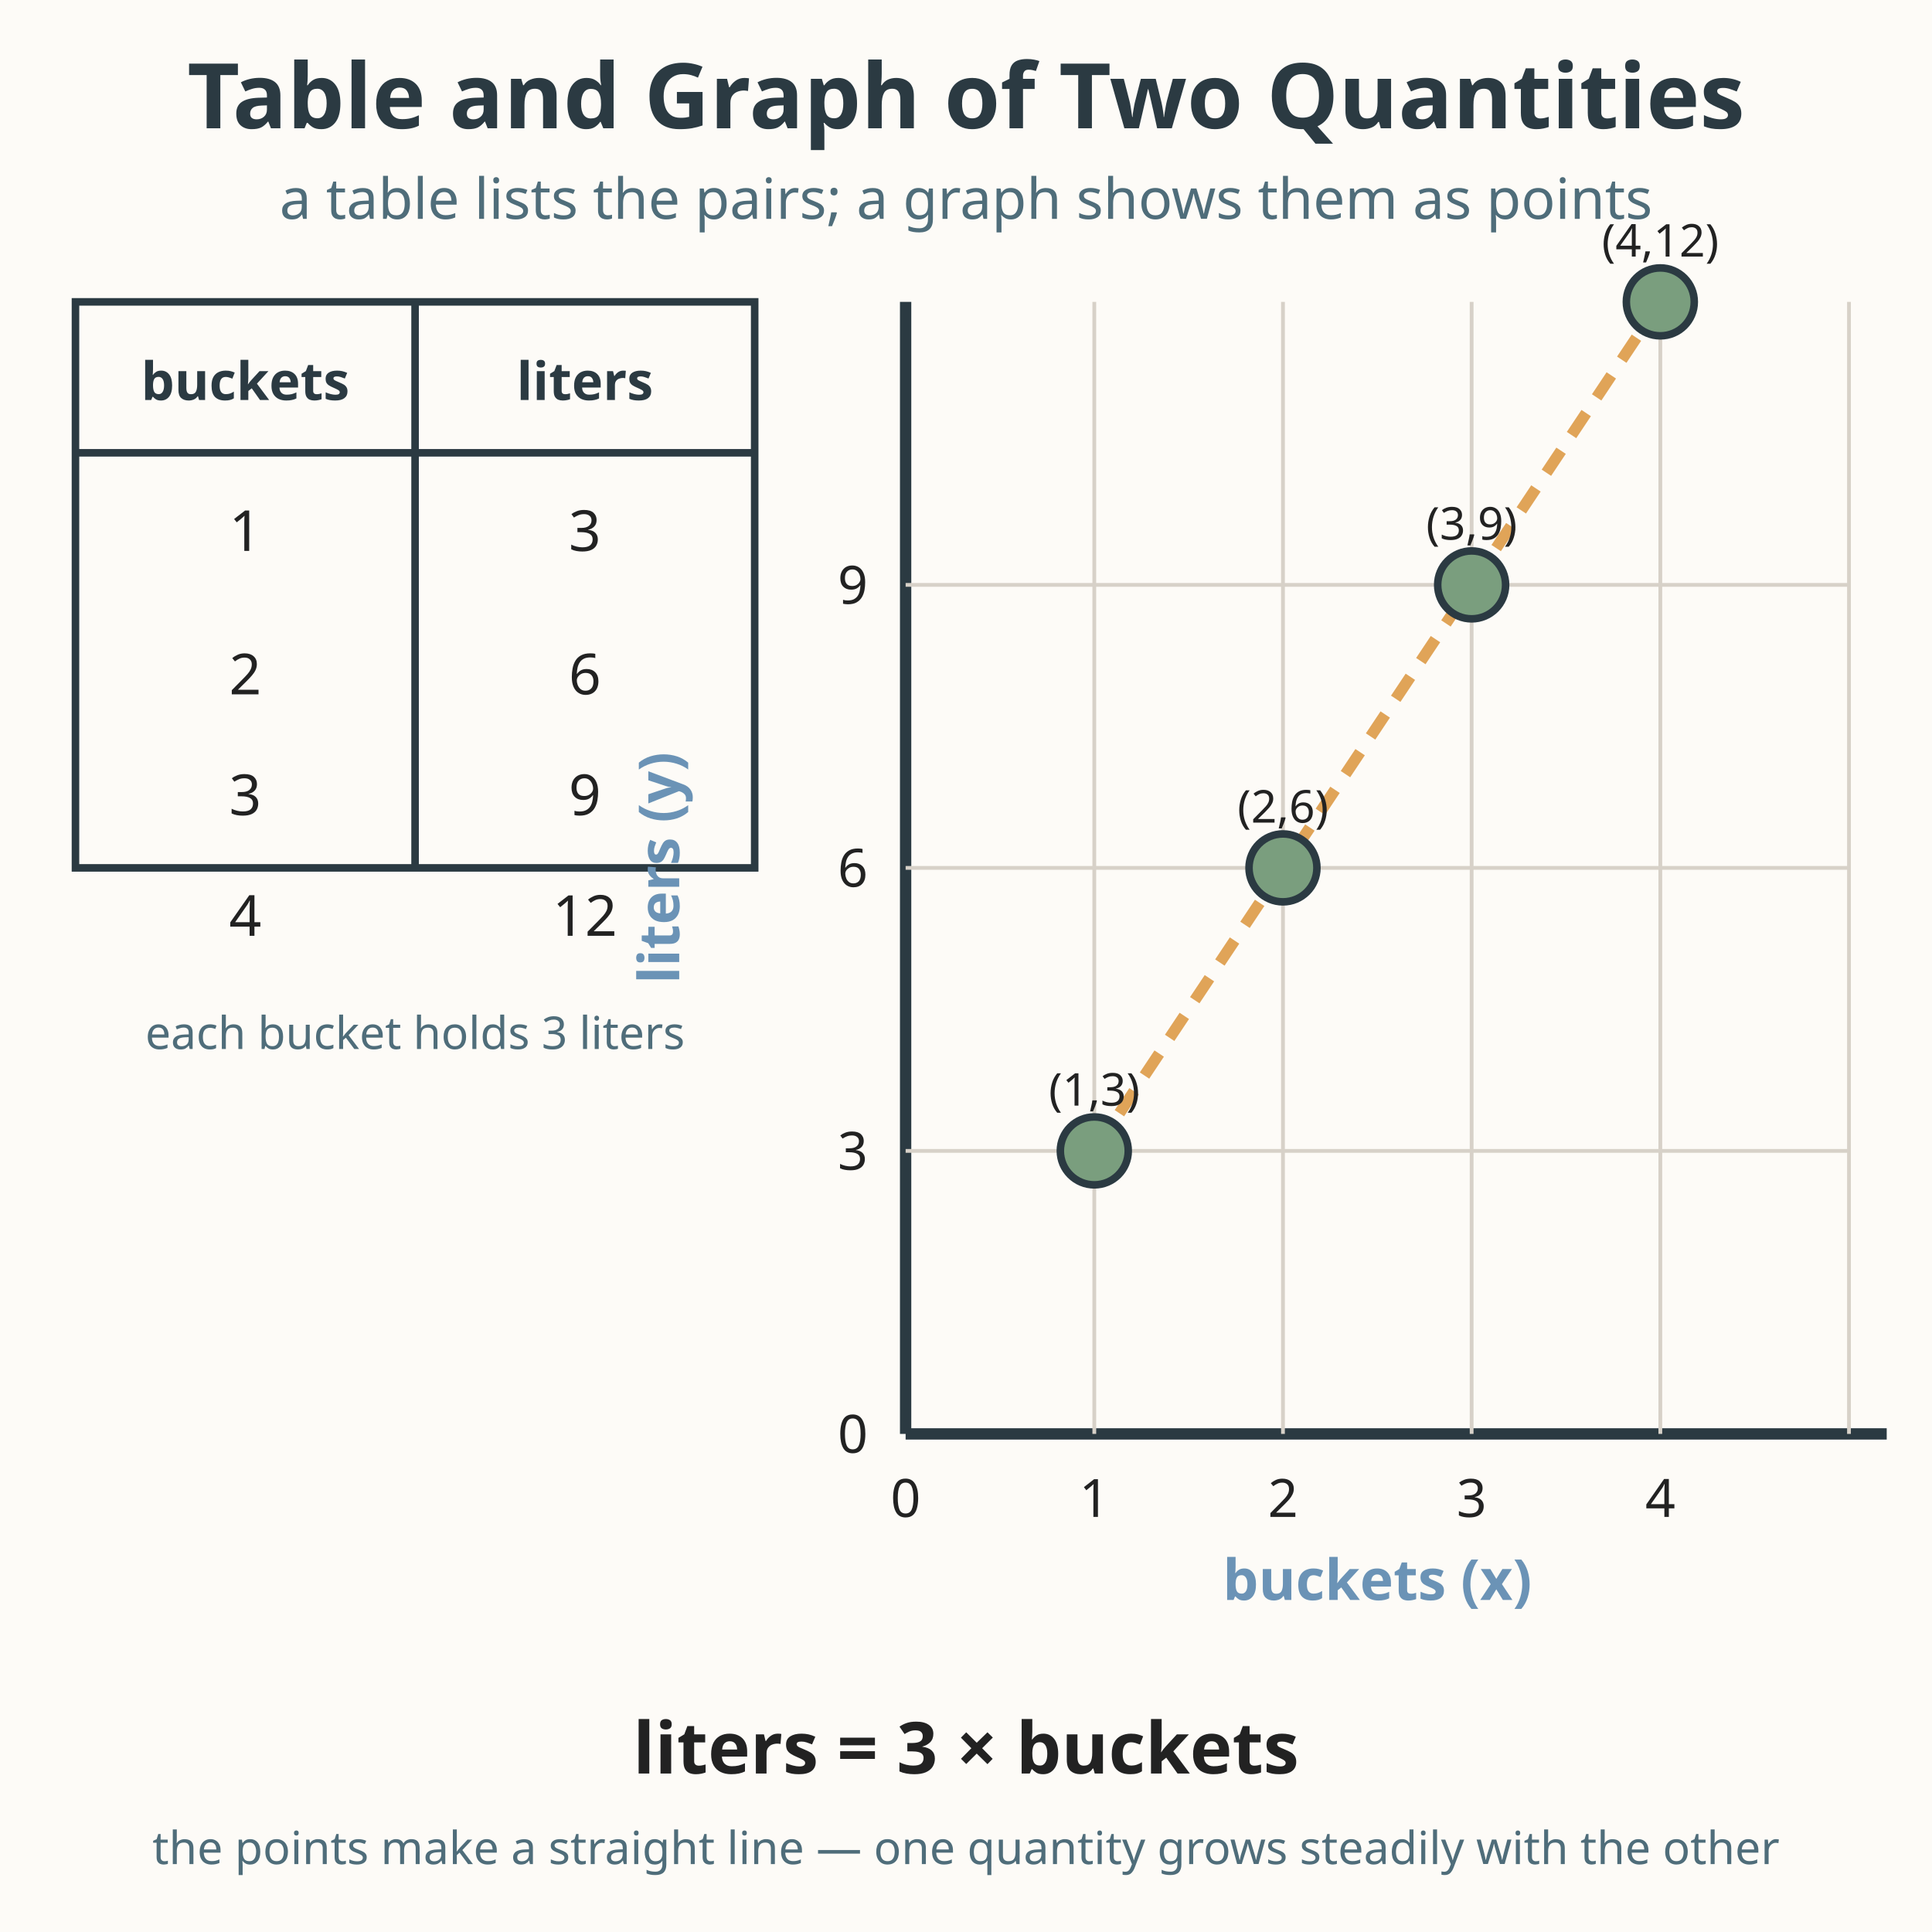
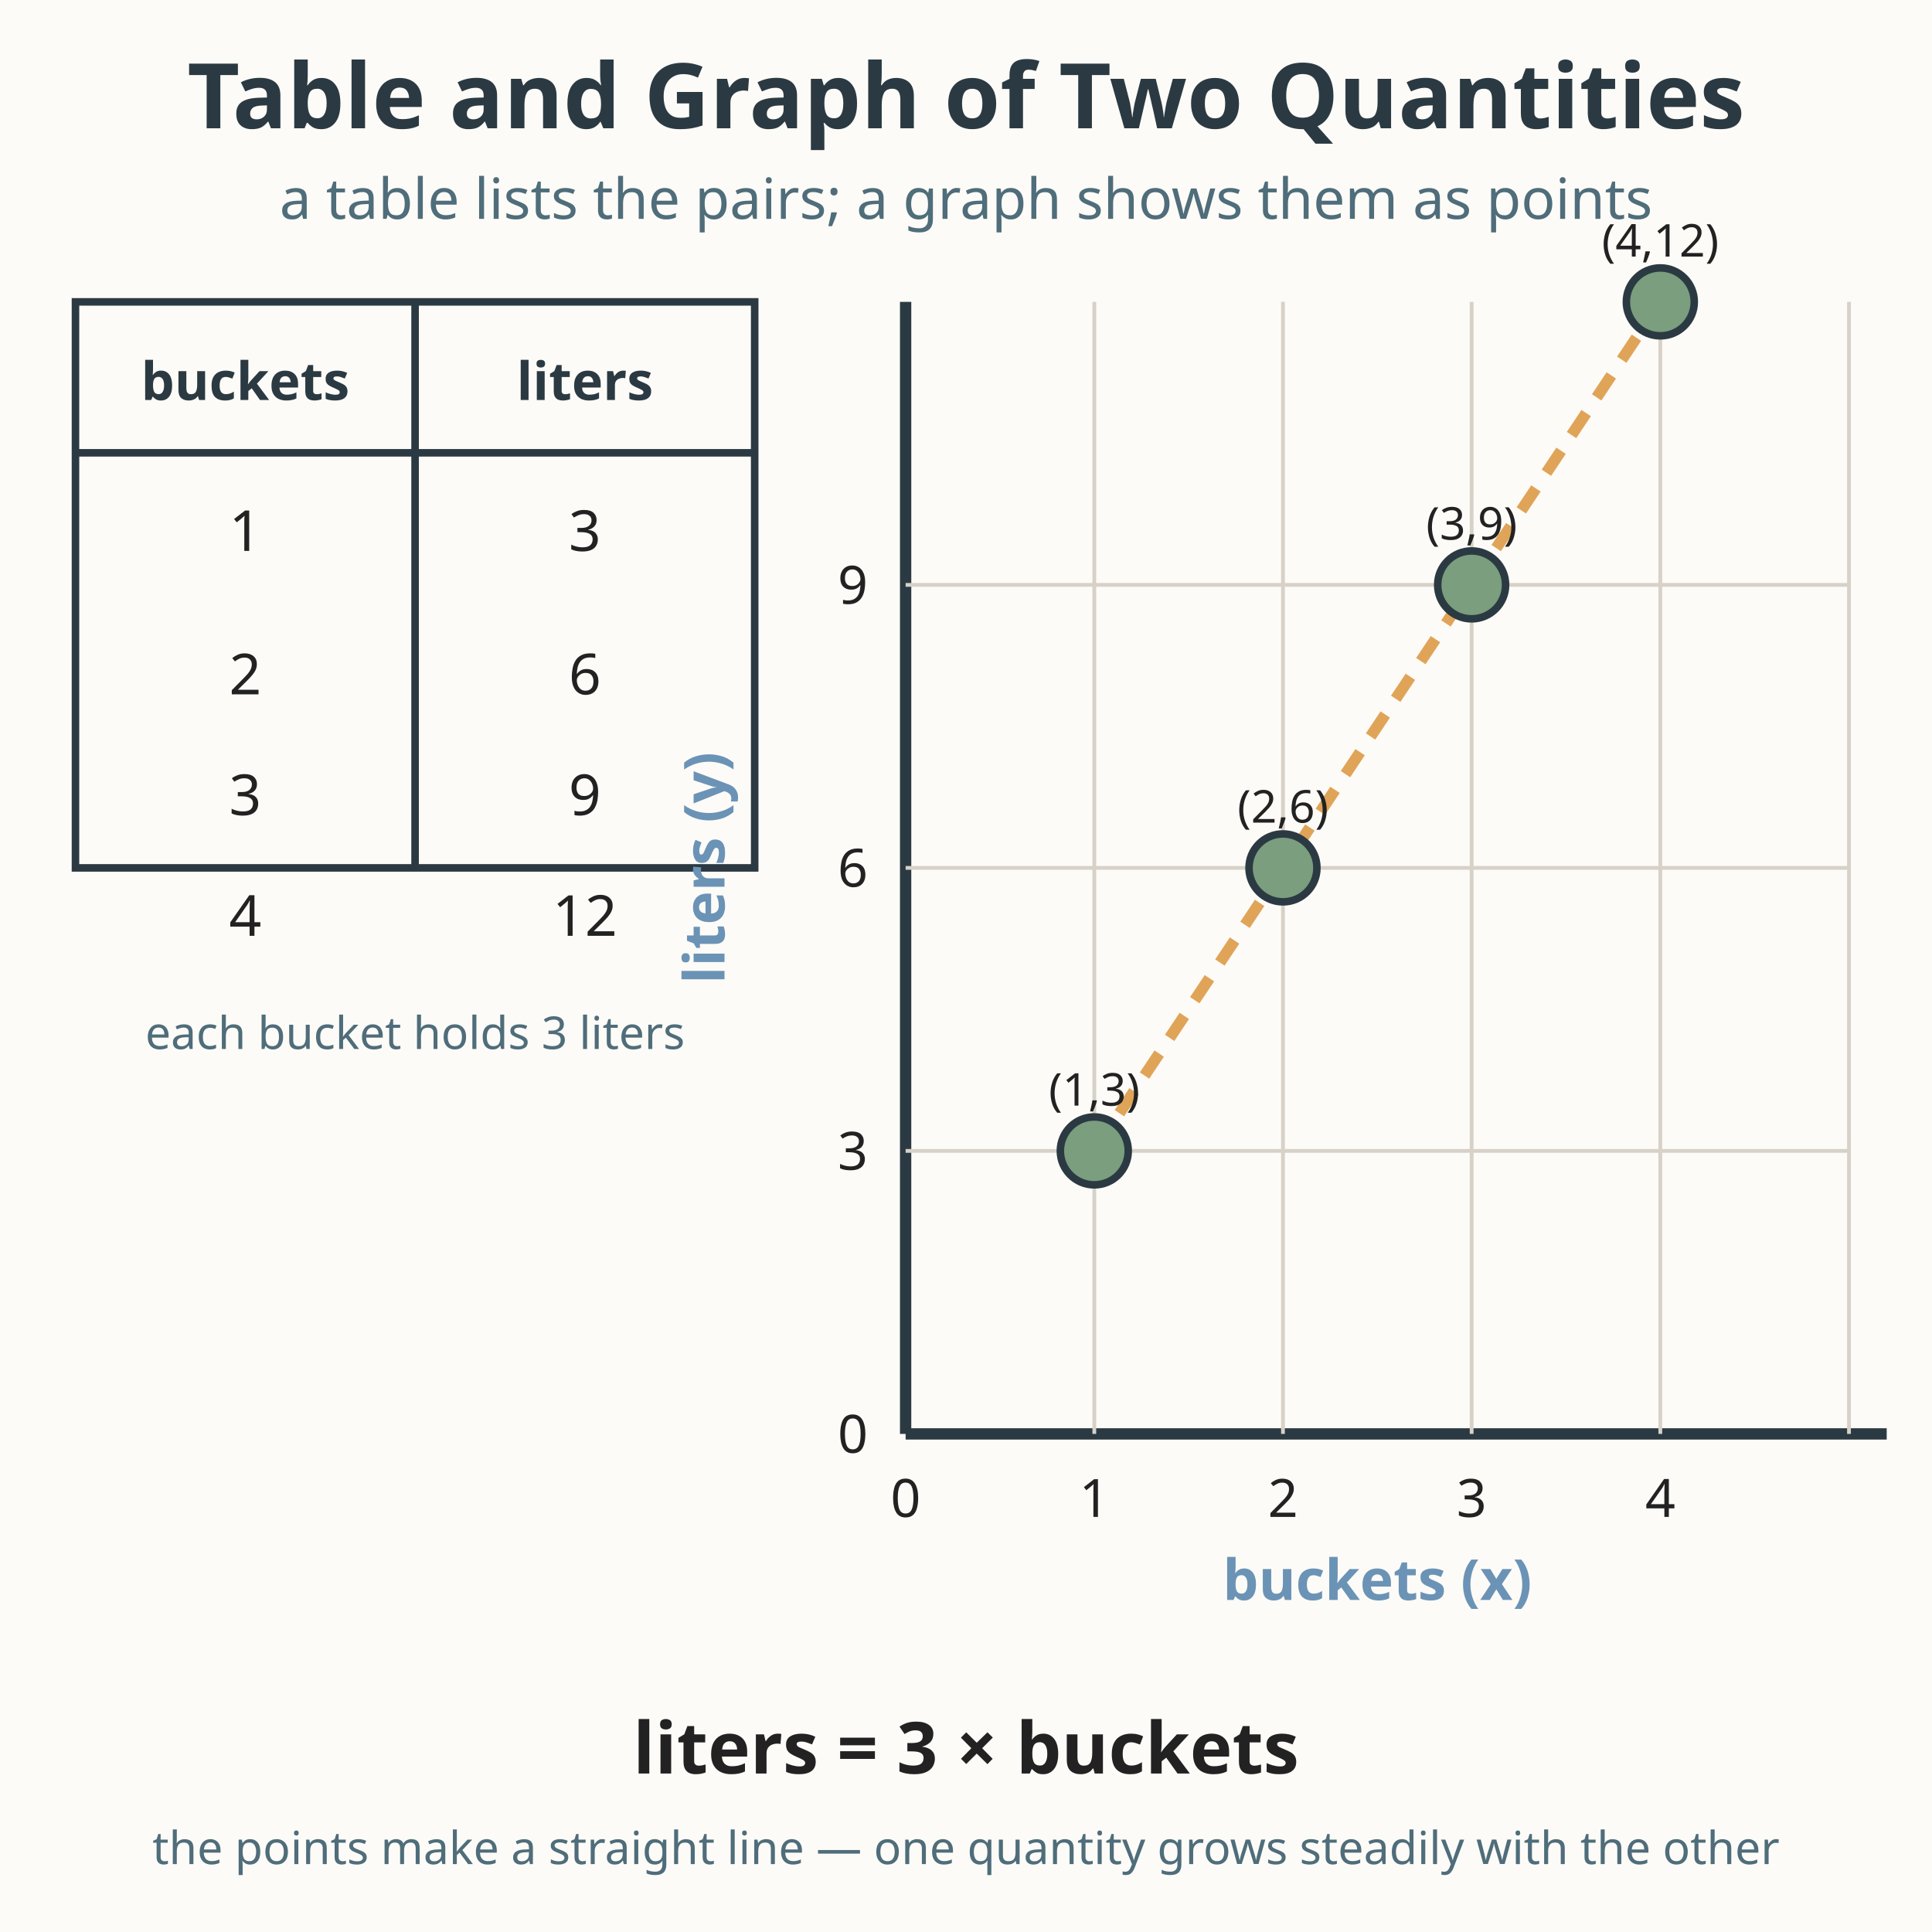
<svg xmlns="http://www.w3.org/2000/svg" viewBox="0 0 512 512" role="img" aria-labelledby="title-L-06-005-07-tables-graphs-two-quantities desc-L-06-005-07-tables-graphs-two-quantities">
  <rect width="512" height="512" fill="#fdfbf7" />
  <text x="256" y="34" text-anchor="middle" font-family="sans-serif" font-size="24" font-weight="bold" fill="#2b3a42">Table and Graph of Two Quantities</text>
  <text x="256" y="58" text-anchor="middle" font-family="sans-serif" font-size="15" fill="#4f6d7a">a table lists the pairs; a graph shows them as points</text>
  <g transform="translate(20, 80)">
    <rect x="0" y="0" width="180" height="150" fill="none" stroke="#2b3a42" stroke-width="2" />
    <line x1="0" y1="40" x2="180" y2="40" stroke="#2b3a42" stroke-width="2" />
    <line x1="90" y1="0" x2="90" y2="150" stroke="#2b3a42" stroke-width="2" />
    <text x="45" y="26" text-anchor="middle" font-family="sans-serif" font-size="14" font-weight="bold" fill="#2b3a42">buckets</text>
    <text x="135" y="26" text-anchor="middle" font-family="sans-serif" font-size="14" font-weight="bold" fill="#2b3a42">liters</text>
    <text x="45" y="66" text-anchor="middle" font-family="sans-serif" font-size="15" fill="#222222">1</text>
    <text x="135" y="66" text-anchor="middle" font-family="sans-serif" font-size="15" fill="#222222">3</text>
    <text x="45" y="104" text-anchor="middle" font-family="sans-serif" font-size="15" fill="#222222">2</text>
    <text x="135" y="104" text-anchor="middle" font-family="sans-serif" font-size="15" fill="#222222">6</text>
    <text x="45" y="136" text-anchor="middle" font-family="sans-serif" font-size="15" fill="#222222">3</text>
    <text x="135" y="136" text-anchor="middle" font-family="sans-serif" font-size="15" fill="#222222">9</text>
    <text x="45" y="168" text-anchor="middle" font-family="sans-serif" font-size="15" fill="#222222">4</text>
    <text x="135" y="168" text-anchor="middle" font-family="sans-serif" font-size="15" fill="#222222">12</text>
    <text x="90" y="198" text-anchor="middle" font-family="sans-serif" font-size="12" fill="#4f6d7a">each bucket holds 3 liters</text>
  </g>
  <g transform="translate(240, 80)">
    <line x1="0" y1="0" x2="0" y2="300" stroke="#2b3a42" stroke-width="3" />
    <line x1="0" y1="300" x2="260" y2="300" stroke="#2b3a42" stroke-width="3" />
    <g stroke="#d7d1c8" stroke-width="1">
      <line x1="50" y1="0" x2="50" y2="300" />
      <line x1="100" y1="0" x2="100" y2="300" />
      <line x1="150" y1="0" x2="150" y2="300" />
      <line x1="200" y1="0" x2="200" y2="300" />
      <line x1="250" y1="0" x2="250" y2="300" />
      <line x1="0" y1="225" x2="250" y2="225" />
      <line x1="0" y1="150" x2="250" y2="150" />
      <line x1="0" y1="75" x2="250" y2="75" />
    </g>
    <text x="0" y="322" text-anchor="middle" font-family="sans-serif" font-size="14" fill="#222222">0</text>
    <text x="50" y="322" text-anchor="middle" font-family="sans-serif" font-size="14" fill="#222222">1</text>
    <text x="100" y="322" text-anchor="middle" font-family="sans-serif" font-size="14" fill="#222222">2</text>
    <text x="150" y="322" text-anchor="middle" font-family="sans-serif" font-size="14" fill="#222222">3</text>
    <text x="200" y="322" text-anchor="middle" font-family="sans-serif" font-size="14" fill="#222222">4</text>
    <text x="-14" y="305" text-anchor="middle" font-family="sans-serif" font-size="14" fill="#222222">0</text>
    <text x="-14" y="230" text-anchor="middle" font-family="sans-serif" font-size="14" fill="#222222">3</text>
    <text x="-14" y="155" text-anchor="middle" font-family="sans-serif" font-size="14" fill="#222222">6</text>
    <text x="-14" y="80" text-anchor="middle" font-family="sans-serif" font-size="14" fill="#222222">9</text>
    <text x="125" y="344" text-anchor="middle" font-family="sans-serif" font-size="15" font-weight="bold" fill="#6b93b6">buckets (x)</text>
-     <text x="-60" y="150" text-anchor="middle" font-family="sans-serif" font-size="15" font-weight="bold" fill="#6b93b6" transform="rotate(-90 -60 150)">liters (y)</text>
+     <text x="-48" y="150" text-anchor="middle" font-family="sans-serif" font-size="15" font-weight="bold" fill="#6b93b6" transform="rotate(-90 -48 150)">liters (y)</text>
    <line x1="50" y1="225" x2="200" y2="0" stroke="#e0a458" stroke-width="3" stroke-dasharray="7 5" />
    <circle cx="50" cy="225" r="9" fill="#7a9e7e" stroke="#2b3a42" stroke-width="2" />
    <circle cx="100" cy="150" r="9" fill="#7a9e7e" stroke="#2b3a42" stroke-width="2" />
    <circle cx="150" cy="75" r="9" fill="#7a9e7e" stroke="#2b3a42" stroke-width="2" />
    <circle cx="200" cy="0" r="9" fill="#7a9e7e" stroke="#2b3a42" stroke-width="2" />
    <text x="50" y="213" text-anchor="middle" font-family="sans-serif" font-size="12" fill="#222222">(1,3)</text>
    <text x="100" y="138" text-anchor="middle" font-family="sans-serif" font-size="12" fill="#222222">(2,6)</text>
    <text x="150" y="63" text-anchor="middle" font-family="sans-serif" font-size="12" fill="#222222">(3,9)</text>
    <text x="200" y="-12" text-anchor="middle" font-family="sans-serif" font-size="12" fill="#222222">(4,12)</text>
  </g>
  <text x="256" y="470" text-anchor="middle" font-family="sans-serif" font-size="19" font-weight="bold" fill="#222222">liters = 3 × buckets</text>
  <text x="256" y="494" text-anchor="middle" font-family="sans-serif" font-size="12.1" fill="#4f6d7a">the points make a straight line — one quantity grows steadily with the other</text>
</svg>
